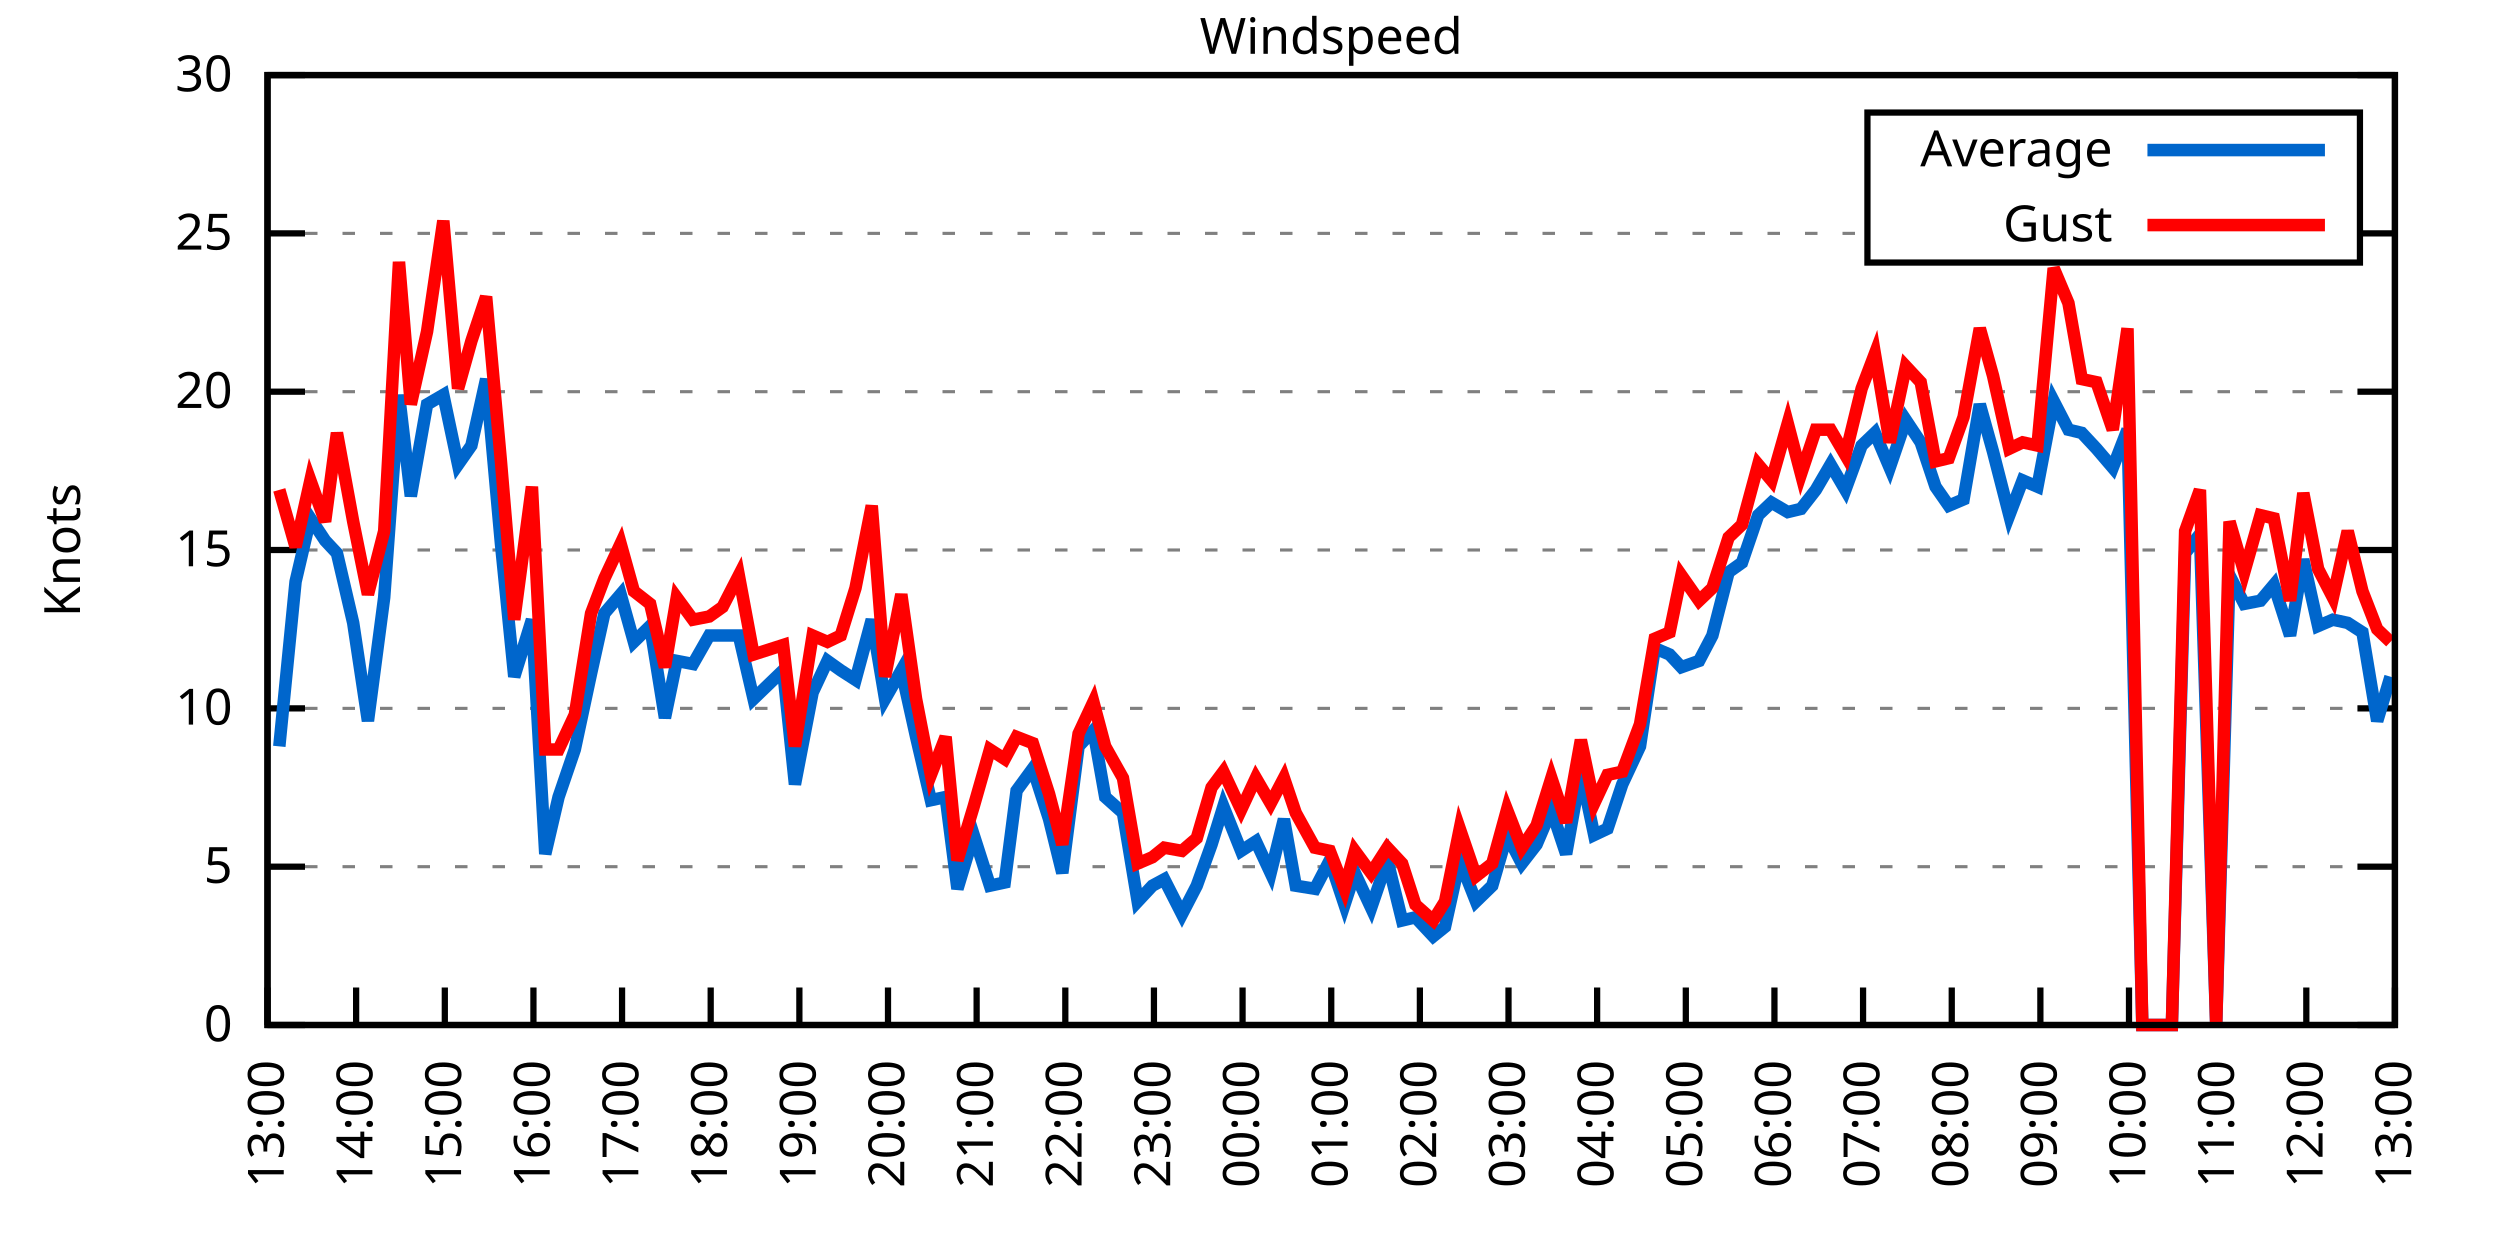
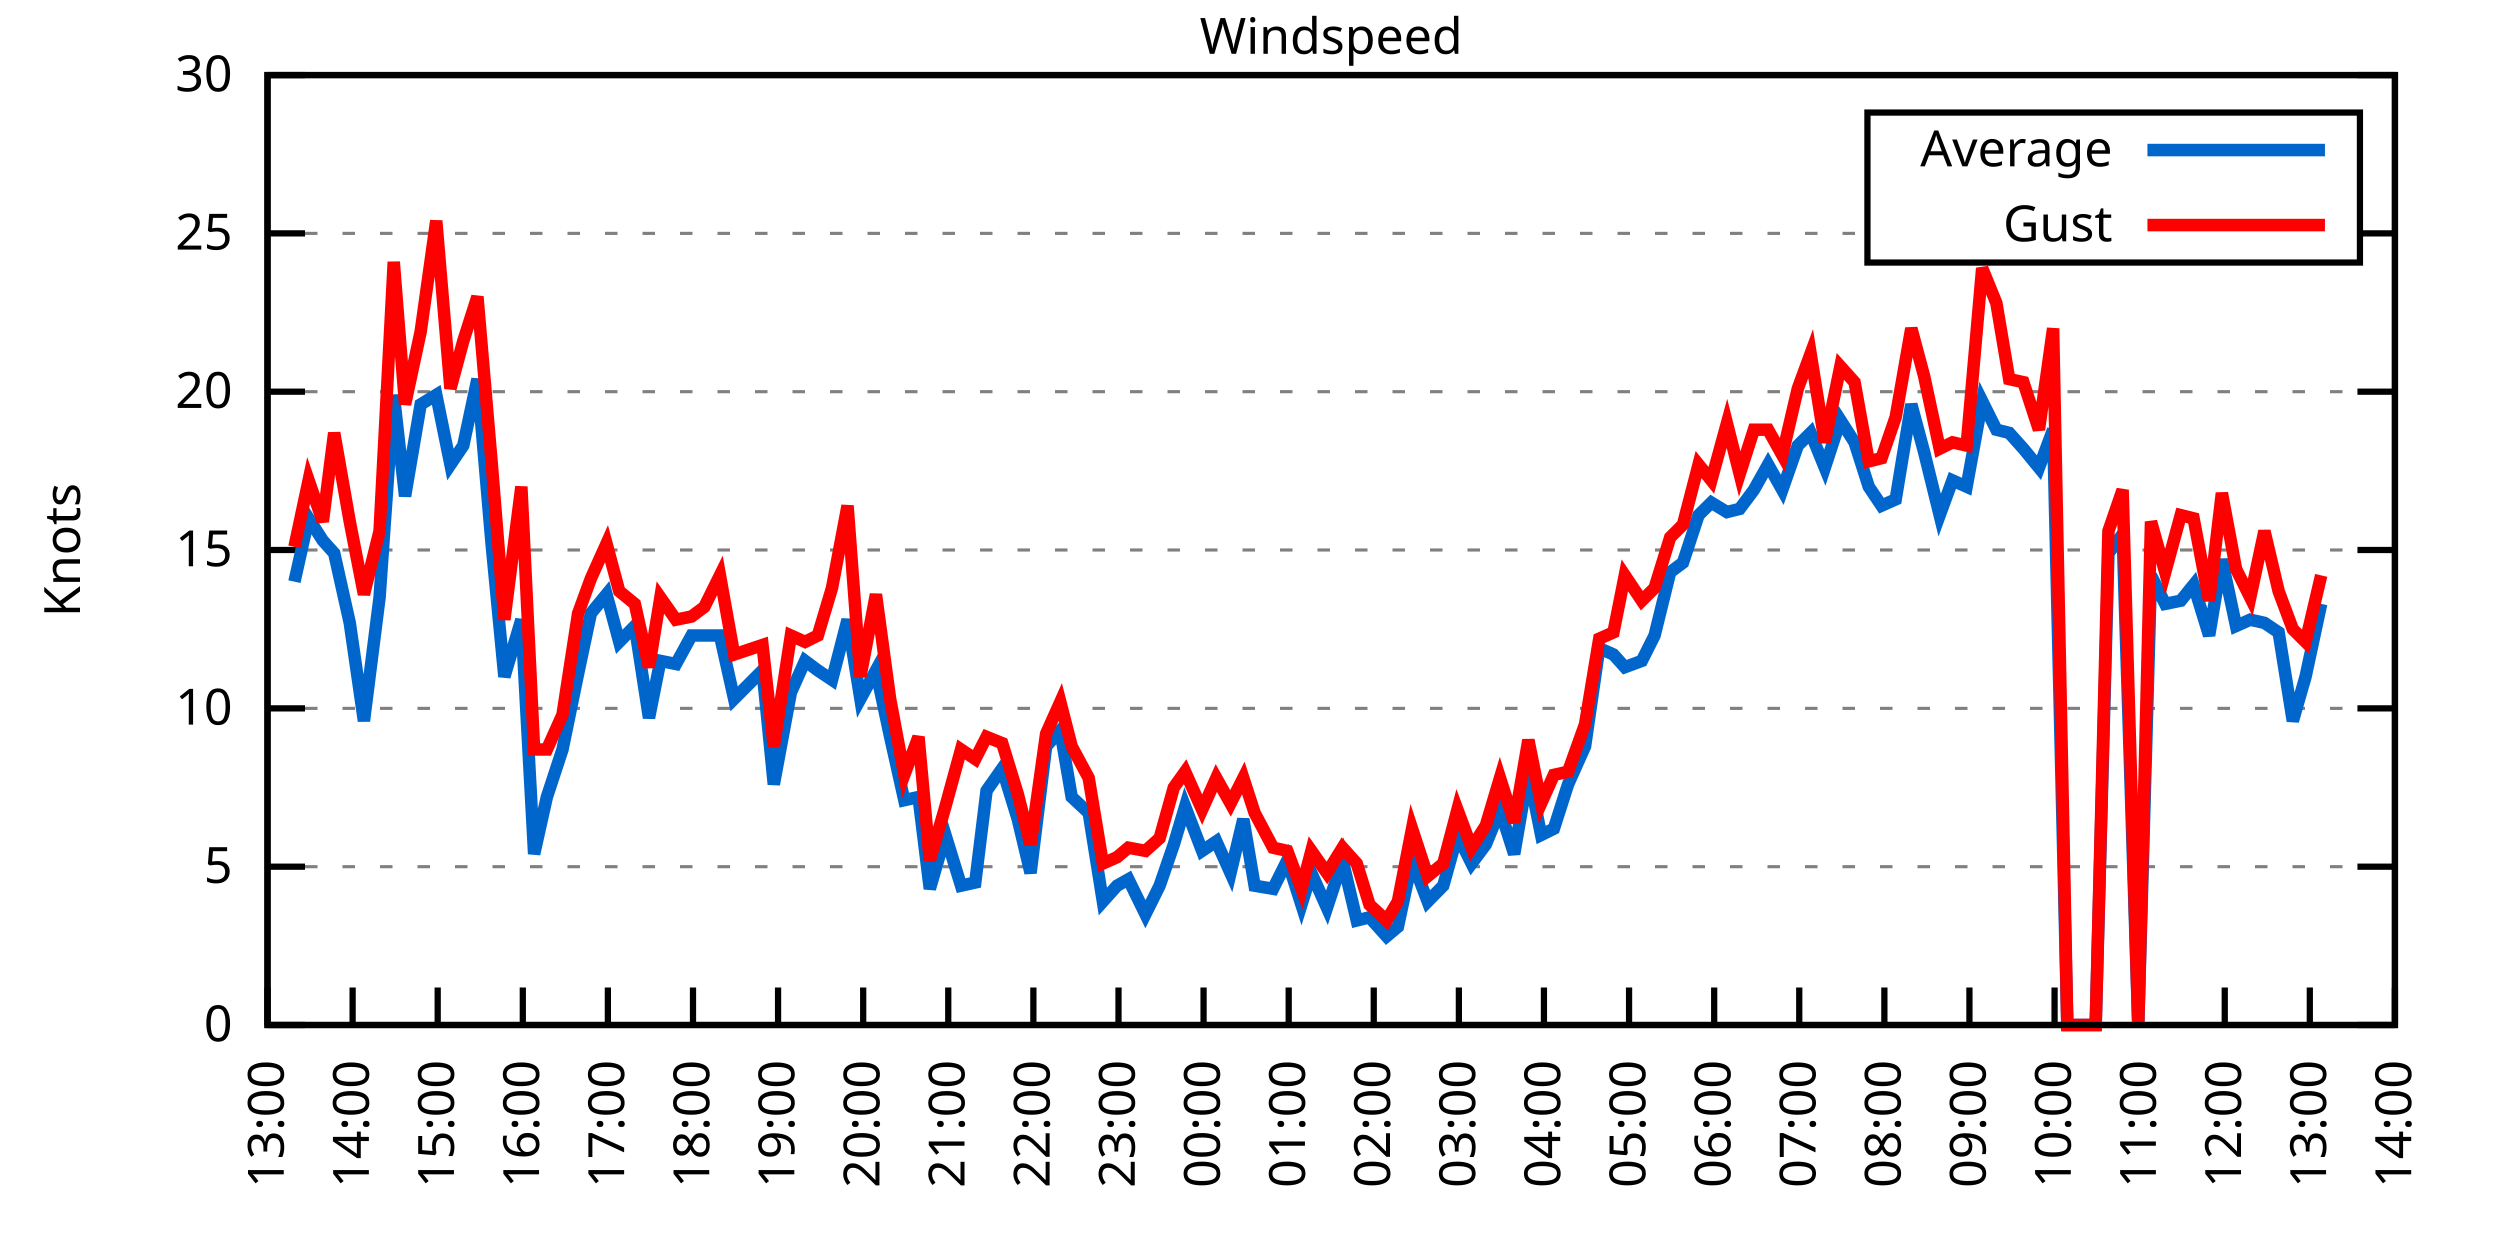
<svg xmlns="http://www.w3.org/2000/svg" xmlns:xlink="http://www.w3.org/1999/xlink" width="400" height="200" viewBox="0 0 400 200">
  <g id="gnuplot_canvas">
    <rect x="0" y="0" width="400" height="200" fill="none" />
    <defs>
      <circle id="gpDot" r="0.5" stroke-width="0.5" stroke="currentColor" />
      <path id="gpPt0" stroke-width="0.333" stroke="currentColor" d="M-1,0 h2 M0,-1 v2" />
      <path id="gpPt1" stroke-width="0.333" stroke="currentColor" d="M-1,-1 L1,1 M1,-1 L-1,1" />
      <path id="gpPt2" stroke-width="0.333" stroke="currentColor" d="M-1,0 L1,0 M0,-1 L0,1 M-1,-1 L1,1 M-1,1 L1,-1" />
      <rect id="gpPt3" stroke-width="0.333" stroke="currentColor" x="-1" y="-1" width="2" height="2" />
      <rect id="gpPt4" stroke-width="0.333" stroke="currentColor" fill="currentColor" x="-1" y="-1" width="2" height="2" />
      <circle id="gpPt5" stroke-width="0.333" stroke="currentColor" cx="0" cy="0" r="1" />
      <use xlink:href="#gpPt5" id="gpPt6" fill="currentColor" stroke="none" />
      <path id="gpPt7" stroke-width="0.333" stroke="currentColor" d="M0,-1.33 L-1.33,0.67 L1.33,0.67 z" />
      <use xlink:href="#gpPt7" id="gpPt8" fill="currentColor" stroke="none" />
      <use xlink:href="#gpPt7" id="gpPt9" stroke="currentColor" transform="rotate(180)" />
      <use xlink:href="#gpPt9" id="gpPt10" fill="currentColor" stroke="none" />
      <use xlink:href="#gpPt3" id="gpPt11" stroke="currentColor" transform="rotate(45)" />
      <use xlink:href="#gpPt11" id="gpPt12" fill="currentColor" stroke="none" />
      <path id="gpPt13" stroke-width="0.333" stroke="currentColor" d="M0,1.330 L1.265,0.411 L0.782,-1.067 L-0.782,-1.076 L-1.265,0.411 z" />
      <use xlink:href="#gpPt13" id="gpPt14" fill="currentColor" stroke="none" />
      <filter id="textbox" filterUnits="objectBoundingBox" x="0" y="0" height="1" width="1">
        <feFlood flood-color="white" flood-opacity="1" result="bgnd" />
        <feComposite in="SourceGraphic" in2="bgnd" operator="atop" />
      </filter>
      <filter id="greybox" filterUnits="objectBoundingBox" x="0" y="0" height="1" width="1">
        <feFlood flood-color="lightgrey" flood-opacity="1" result="grey" />
        <feComposite in="SourceGraphic" in2="grey" operator="atop" />
      </filter>
    </defs>
    <g fill="none" color="white" stroke="currentColor" stroke-width="1.00" stroke-linecap="butt" stroke-linejoin="miter">
</g>
    <g fill="none" color="black" stroke="currentColor" stroke-width="1.00" stroke-linecap="butt" stroke-linejoin="miter">
      <g stroke="none" shape-rendering="crispEdges">
        <polygon fill="rgb(255, 255, 255)" points="42.80,164.00 383.18,164.00 383.18,12.02 42.80,12.02 " />
      </g>
    </g>
    <g fill="none" color="black" stroke="currentColor" stroke-width="1.00" stroke-linecap="butt" stroke-linejoin="miter">
</g>
    <g fill="none" color="black" stroke="black" stroke-width="0.50" stroke-linecap="butt" stroke-linejoin="miter">
</g>
    <g fill="none" color="gray" stroke="currentColor" stroke-width="0.50" stroke-linecap="butt" stroke-linejoin="miter">
      <path stroke="gray" stroke-dasharray="2,4" class="gridline" d="M42.80,164.00 L383.19,164.00  " />
    </g>
    <g fill="none" color="gray" stroke="gray" stroke-width="1.00" stroke-linecap="butt" stroke-linejoin="miter">
</g>
    <g fill="none" color="black" stroke="currentColor" stroke-width="1.00" stroke-linecap="butt" stroke-linejoin="miter">
      <path stroke="black" d="M42.80,164.00 L48.80,164.00 M383.19,164.00 L377.19,164.00  " />
      <g transform="translate(37.20,166.60)" stroke="none" fill="black" font-family="Sans" font-size="8.00" text-anchor="end">
        <text>
          <tspan font-family="Sans"> 0</tspan>
        </text>
      </g>
    </g>
    <g fill="none" color="black" stroke="currentColor" stroke-width="1.00" stroke-linecap="butt" stroke-linejoin="miter">
</g>
    <g fill="none" color="black" stroke="black" stroke-width="0.50" stroke-linecap="butt" stroke-linejoin="miter">
</g>
    <g fill="none" color="gray" stroke="currentColor" stroke-width="0.50" stroke-linecap="butt" stroke-linejoin="miter">
      <path stroke="gray" stroke-dasharray="2,4" class="gridline" d="M42.80,138.67 L383.19,138.67  " />
    </g>
    <g fill="none" color="gray" stroke="gray" stroke-width="1.00" stroke-linecap="butt" stroke-linejoin="miter">
</g>
    <g fill="none" color="black" stroke="currentColor" stroke-width="1.00" stroke-linecap="butt" stroke-linejoin="miter">
      <path stroke="black" d="M42.80,138.67 L48.80,138.67 M383.19,138.67 L377.19,138.67  " />
      <g transform="translate(37.20,141.27)" stroke="none" fill="black" font-family="Sans" font-size="8.00" text-anchor="end">
        <text>
          <tspan font-family="Sans"> 5</tspan>
        </text>
      </g>
    </g>
    <g fill="none" color="black" stroke="currentColor" stroke-width="1.00" stroke-linecap="butt" stroke-linejoin="miter">
</g>
    <g fill="none" color="black" stroke="black" stroke-width="0.50" stroke-linecap="butt" stroke-linejoin="miter">
</g>
    <g fill="none" color="gray" stroke="currentColor" stroke-width="0.50" stroke-linecap="butt" stroke-linejoin="miter">
      <path stroke="gray" stroke-dasharray="2,4" class="gridline" d="M42.80,113.34 L383.19,113.34  " />
    </g>
    <g fill="none" color="gray" stroke="gray" stroke-width="1.00" stroke-linecap="butt" stroke-linejoin="miter">
</g>
    <g fill="none" color="black" stroke="currentColor" stroke-width="1.00" stroke-linecap="butt" stroke-linejoin="miter">
      <path stroke="black" d="M42.80,113.34 L48.80,113.34 M383.19,113.34 L377.19,113.34  " />
      <g transform="translate(37.20,115.94)" stroke="none" fill="black" font-family="Sans" font-size="8.00" text-anchor="end">
        <text>
          <tspan font-family="Sans"> 10</tspan>
        </text>
      </g>
    </g>
    <g fill="none" color="black" stroke="currentColor" stroke-width="1.00" stroke-linecap="butt" stroke-linejoin="miter">
</g>
    <g fill="none" color="black" stroke="black" stroke-width="0.50" stroke-linecap="butt" stroke-linejoin="miter">
</g>
    <g fill="none" color="gray" stroke="currentColor" stroke-width="0.50" stroke-linecap="butt" stroke-linejoin="miter">
      <path stroke="gray" stroke-dasharray="2,4" class="gridline" d="M42.80,88.00 L383.19,88.00  " />
    </g>
    <g fill="none" color="gray" stroke="gray" stroke-width="1.00" stroke-linecap="butt" stroke-linejoin="miter">
</g>
    <g fill="none" color="black" stroke="currentColor" stroke-width="1.00" stroke-linecap="butt" stroke-linejoin="miter">
      <path stroke="black" d="M42.80,88.00 L48.80,88.00 M383.19,88.00 L377.19,88.00  " />
      <g transform="translate(37.20,90.60)" stroke="none" fill="black" font-family="Sans" font-size="8.00" text-anchor="end">
        <text>
          <tspan font-family="Sans"> 15</tspan>
        </text>
      </g>
    </g>
    <g fill="none" color="black" stroke="currentColor" stroke-width="1.00" stroke-linecap="butt" stroke-linejoin="miter">
</g>
    <g fill="none" color="black" stroke="black" stroke-width="0.50" stroke-linecap="butt" stroke-linejoin="miter">
</g>
    <g fill="none" color="gray" stroke="currentColor" stroke-width="0.50" stroke-linecap="butt" stroke-linejoin="miter">
      <path stroke="gray" stroke-dasharray="2,4" class="gridline" d="M42.80,62.67 L383.19,62.67  " />
    </g>
    <g fill="none" color="gray" stroke="gray" stroke-width="1.00" stroke-linecap="butt" stroke-linejoin="miter">
</g>
    <g fill="none" color="black" stroke="currentColor" stroke-width="1.00" stroke-linecap="butt" stroke-linejoin="miter">
      <path stroke="black" d="M42.80,62.67 L48.80,62.67 M383.19,62.67 L377.19,62.67  " />
      <g transform="translate(37.20,65.27)" stroke="none" fill="black" font-family="Sans" font-size="8.00" text-anchor="end">
        <text>
          <tspan font-family="Sans"> 20</tspan>
        </text>
      </g>
    </g>
    <g fill="none" color="black" stroke="currentColor" stroke-width="1.00" stroke-linecap="butt" stroke-linejoin="miter">
</g>
    <g fill="none" color="black" stroke="black" stroke-width="0.50" stroke-linecap="butt" stroke-linejoin="miter">
</g>
    <g fill="none" color="gray" stroke="currentColor" stroke-width="0.50" stroke-linecap="butt" stroke-linejoin="miter">
      <path stroke="gray" stroke-dasharray="2,4" class="gridline" d="M42.80,37.34 L298.79,37.34 M377.59,37.34 L383.19,37.34  " />
    </g>
    <g fill="none" color="gray" stroke="gray" stroke-width="1.00" stroke-linecap="butt" stroke-linejoin="miter">
</g>
    <g fill="none" color="black" stroke="currentColor" stroke-width="1.00" stroke-linecap="butt" stroke-linejoin="miter">
      <path stroke="black" d="M42.80,37.34 L48.80,37.34 M383.19,37.34 L377.19,37.34  " />
      <g transform="translate(37.20,39.94)" stroke="none" fill="black" font-family="Sans" font-size="8.00" text-anchor="end">
        <text>
          <tspan font-family="Sans"> 25</tspan>
        </text>
      </g>
    </g>
    <g fill="none" color="black" stroke="currentColor" stroke-width="1.00" stroke-linecap="butt" stroke-linejoin="miter">
</g>
    <g fill="none" color="black" stroke="black" stroke-width="0.50" stroke-linecap="butt" stroke-linejoin="miter">
</g>
    <g fill="none" color="gray" stroke="currentColor" stroke-width="0.50" stroke-linecap="butt" stroke-linejoin="miter">
      <path stroke="gray" stroke-dasharray="2,4" class="gridline" d="M42.80,12.01 L383.19,12.01  " />
    </g>
    <g fill="none" color="gray" stroke="gray" stroke-width="1.00" stroke-linecap="butt" stroke-linejoin="miter">
</g>
    <g fill="none" color="black" stroke="currentColor" stroke-width="1.00" stroke-linecap="butt" stroke-linejoin="miter">
      <path stroke="black" d="M42.80,12.01 L48.80,12.01 M383.19,12.01 L377.19,12.01  " />
      <g transform="translate(37.20,14.61)" stroke="none" fill="black" font-family="Sans" font-size="8.00" text-anchor="end">
        <text>
          <tspan font-family="Sans"> 30</tspan>
        </text>
      </g>
    </g>
    <g fill="none" color="black" stroke="currentColor" stroke-width="1.00" stroke-linecap="butt" stroke-linejoin="miter">
      <path stroke="black" d="M42.80,164.00 L42.80,158.00  " />
      <g transform="translate(45.40,169.60) rotate(270.00)" stroke="none" fill="black" font-family="Sans" font-size="8.00" text-anchor="end">
        <text>
          <tspan font-family="Sans">13:00</tspan>
        </text>
      </g>
    </g>
    <g fill="none" color="black" stroke="currentColor" stroke-width="1.00" stroke-linecap="butt" stroke-linejoin="miter">
-       <path stroke="black" d="M56.98,164.00 L56.98,158.00  " />
-       <g transform="translate(59.58,169.60) rotate(270.00)" stroke="none" fill="black" font-family="Sans" font-size="8.00" text-anchor="end">
+       <path stroke="black" d="M56.42,164.00 L56.42,158.00  " />
+       <g transform="translate(59.02,169.60) rotate(270.00)" stroke="none" fill="black" font-family="Sans" font-size="8.00" text-anchor="end">
        <text>
          <tspan font-family="Sans">14:00</tspan>
        </text>
      </g>
    </g>
    <g fill="none" color="black" stroke="currentColor" stroke-width="1.00" stroke-linecap="butt" stroke-linejoin="miter">
-       <path stroke="black" d="M71.17,164.00 L71.17,158.00  " />
-       <g transform="translate(73.77,169.60) rotate(270.00)" stroke="none" fill="black" font-family="Sans" font-size="8.00" text-anchor="end">
+       <path stroke="black" d="M70.03,164.00 L70.03,158.00  " />
+       <g transform="translate(72.63,169.60) rotate(270.00)" stroke="none" fill="black" font-family="Sans" font-size="8.00" text-anchor="end">
        <text>
          <tspan font-family="Sans">15:00</tspan>
        </text>
      </g>
    </g>
    <g fill="none" color="black" stroke="currentColor" stroke-width="1.00" stroke-linecap="butt" stroke-linejoin="miter">
-       <path stroke="black" d="M85.35,164.00 L85.35,158.00  " />
-       <g transform="translate(87.95,169.60) rotate(270.00)" stroke="none" fill="black" font-family="Sans" font-size="8.00" text-anchor="end">
+       <path stroke="black" d="M83.65,164.00 L83.65,158.00  " />
+       <g transform="translate(86.25,169.60) rotate(270.00)" stroke="none" fill="black" font-family="Sans" font-size="8.00" text-anchor="end">
        <text>
          <tspan font-family="Sans">16:00</tspan>
        </text>
      </g>
    </g>
    <g fill="none" color="black" stroke="currentColor" stroke-width="1.00" stroke-linecap="butt" stroke-linejoin="miter">
-       <path stroke="black" d="M99.53,164.00 L99.53,158.00  " />
-       <g transform="translate(102.13,169.60) rotate(270.00)" stroke="none" fill="black" font-family="Sans" font-size="8.00" text-anchor="end">
+       <path stroke="black" d="M97.26,164.00 L97.26,158.00  " />
+       <g transform="translate(99.86,169.60) rotate(270.00)" stroke="none" fill="black" font-family="Sans" font-size="8.00" text-anchor="end">
        <text>
          <tspan font-family="Sans">17:00</tspan>
        </text>
      </g>
    </g>
    <g fill="none" color="black" stroke="currentColor" stroke-width="1.00" stroke-linecap="butt" stroke-linejoin="miter">
-       <path stroke="black" d="M113.71,164.00 L113.71,158.00  " />
-       <g transform="translate(116.31,169.60) rotate(270.00)" stroke="none" fill="black" font-family="Sans" font-size="8.00" text-anchor="end">
+       <path stroke="black" d="M110.88,164.00 L110.88,158.00  " />
+       <g transform="translate(113.48,169.60) rotate(270.00)" stroke="none" fill="black" font-family="Sans" font-size="8.00" text-anchor="end">
        <text>
          <tspan font-family="Sans">18:00</tspan>
        </text>
      </g>
    </g>
    <g fill="none" color="black" stroke="currentColor" stroke-width="1.00" stroke-linecap="butt" stroke-linejoin="miter">
-       <path stroke="black" d="M127.90,164.00 L127.90,158.00  " />
-       <g transform="translate(130.50,169.60) rotate(270.00)" stroke="none" fill="black" font-family="Sans" font-size="8.00" text-anchor="end">
+       <path stroke="black" d="M124.49,164.00 L124.49,158.00  " />
+       <g transform="translate(127.09,169.60) rotate(270.00)" stroke="none" fill="black" font-family="Sans" font-size="8.00" text-anchor="end">
        <text>
          <tspan font-family="Sans">19:00</tspan>
        </text>
      </g>
    </g>
    <g fill="none" color="black" stroke="currentColor" stroke-width="1.00" stroke-linecap="butt" stroke-linejoin="miter">
-       <path stroke="black" d="M142.08,164.00 L142.08,158.00  " />
-       <g transform="translate(144.68,169.60) rotate(270.00)" stroke="none" fill="black" font-family="Sans" font-size="8.00" text-anchor="end">
+       <path stroke="black" d="M138.11,164.00 L138.11,158.00  " />
+       <g transform="translate(140.71,169.60) rotate(270.00)" stroke="none" fill="black" font-family="Sans" font-size="8.00" text-anchor="end">
        <text>
          <tspan font-family="Sans">20:00</tspan>
        </text>
      </g>
    </g>
    <g fill="none" color="black" stroke="currentColor" stroke-width="1.00" stroke-linecap="butt" stroke-linejoin="miter">
-       <path stroke="black" d="M156.26,164.00 L156.26,158.00  " />
-       <g transform="translate(158.86,169.60) rotate(270.00)" stroke="none" fill="black" font-family="Sans" font-size="8.00" text-anchor="end">
+       <path stroke="black" d="M151.72,164.00 L151.72,158.00  " />
+       <g transform="translate(154.32,169.60) rotate(270.00)" stroke="none" fill="black" font-family="Sans" font-size="8.00" text-anchor="end">
        <text>
          <tspan font-family="Sans">21:00</tspan>
        </text>
      </g>
    </g>
    <g fill="none" color="black" stroke="currentColor" stroke-width="1.00" stroke-linecap="butt" stroke-linejoin="miter">
-       <path stroke="black" d="M170.45,164.00 L170.45,158.00  " />
-       <g transform="translate(173.05,169.60) rotate(270.00)" stroke="none" fill="black" font-family="Sans" font-size="8.00" text-anchor="end">
+       <path stroke="black" d="M165.34,164.00 L165.34,158.00  " />
+       <g transform="translate(167.94,169.60) rotate(270.00)" stroke="none" fill="black" font-family="Sans" font-size="8.00" text-anchor="end">
        <text>
          <tspan font-family="Sans">22:00</tspan>
        </text>
      </g>
    </g>
    <g fill="none" color="black" stroke="currentColor" stroke-width="1.00" stroke-linecap="butt" stroke-linejoin="miter">
-       <path stroke="black" d="M184.63,164.00 L184.63,158.00  " />
-       <g transform="translate(187.23,169.60) rotate(270.00)" stroke="none" fill="black" font-family="Sans" font-size="8.00" text-anchor="end">
+       <path stroke="black" d="M178.96,164.00 L178.96,158.00  " />
+       <g transform="translate(181.56,169.60) rotate(270.00)" stroke="none" fill="black" font-family="Sans" font-size="8.00" text-anchor="end">
        <text>
          <tspan font-family="Sans">23:00</tspan>
        </text>
      </g>
    </g>
    <g fill="none" color="black" stroke="currentColor" stroke-width="1.00" stroke-linecap="butt" stroke-linejoin="miter">
-       <path stroke="black" d="M198.81,164.00 L198.81,158.00  " />
-       <g transform="translate(201.41,169.60) rotate(270.00)" stroke="none" fill="black" font-family="Sans" font-size="8.00" text-anchor="end">
+       <path stroke="black" d="M192.57,164.00 L192.57,158.00  " />
+       <g transform="translate(195.17,169.60) rotate(270.00)" stroke="none" fill="black" font-family="Sans" font-size="8.00" text-anchor="end">
        <text>
          <tspan font-family="Sans">00:00</tspan>
        </text>
      </g>
    </g>
    <g fill="none" color="black" stroke="currentColor" stroke-width="1.00" stroke-linecap="butt" stroke-linejoin="miter">
-       <path stroke="black" d="M213.00,164.00 L213.00,158.00  " />
-       <g transform="translate(215.60,169.60) rotate(270.00)" stroke="none" fill="black" font-family="Sans" font-size="8.00" text-anchor="end">
+       <path stroke="black" d="M206.19,164.00 L206.19,158.00  " />
+       <g transform="translate(208.79,169.60) rotate(270.00)" stroke="none" fill="black" font-family="Sans" font-size="8.00" text-anchor="end">
        <text>
          <tspan font-family="Sans">01:00</tspan>
        </text>
      </g>
    </g>
    <g fill="none" color="black" stroke="currentColor" stroke-width="1.00" stroke-linecap="butt" stroke-linejoin="miter">
-       <path stroke="black" d="M227.18,164.00 L227.18,158.00  " />
-       <g transform="translate(229.78,169.60) rotate(270.00)" stroke="none" fill="black" font-family="Sans" font-size="8.00" text-anchor="end">
+       <path stroke="black" d="M219.80,164.00 L219.80,158.00  " />
+       <g transform="translate(222.40,169.60) rotate(270.00)" stroke="none" fill="black" font-family="Sans" font-size="8.00" text-anchor="end">
        <text>
          <tspan font-family="Sans">02:00</tspan>
        </text>
      </g>
    </g>
    <g fill="none" color="black" stroke="currentColor" stroke-width="1.00" stroke-linecap="butt" stroke-linejoin="miter">
-       <path stroke="black" d="M241.36,164.00 L241.36,158.00  " />
-       <g transform="translate(243.96,169.60) rotate(270.00)" stroke="none" fill="black" font-family="Sans" font-size="8.00" text-anchor="end">
+       <path stroke="black" d="M233.42,164.00 L233.42,158.00  " />
+       <g transform="translate(236.02,169.60) rotate(270.00)" stroke="none" fill="black" font-family="Sans" font-size="8.00" text-anchor="end">
        <text>
          <tspan font-family="Sans">03:00</tspan>
        </text>
      </g>
    </g>
    <g fill="none" color="black" stroke="currentColor" stroke-width="1.00" stroke-linecap="butt" stroke-linejoin="miter">
-       <path stroke="black" d="M255.54,164.00 L255.54,158.00  " />
-       <g transform="translate(258.14,169.60) rotate(270.00)" stroke="none" fill="black" font-family="Sans" font-size="8.00" text-anchor="end">
+       <path stroke="black" d="M247.03,164.00 L247.03,158.00  " />
+       <g transform="translate(249.63,169.60) rotate(270.00)" stroke="none" fill="black" font-family="Sans" font-size="8.00" text-anchor="end">
        <text>
          <tspan font-family="Sans">04:00</tspan>
        </text>
      </g>
    </g>
    <g fill="none" color="black" stroke="currentColor" stroke-width="1.00" stroke-linecap="butt" stroke-linejoin="miter">
-       <path stroke="black" d="M269.73,164.00 L269.73,158.00  " />
-       <g transform="translate(272.33,169.60) rotate(270.00)" stroke="none" fill="black" font-family="Sans" font-size="8.00" text-anchor="end">
+       <path stroke="black" d="M260.65,164.00 L260.65,158.00  " />
+       <g transform="translate(263.25,169.60) rotate(270.00)" stroke="none" fill="black" font-family="Sans" font-size="8.00" text-anchor="end">
        <text>
          <tspan font-family="Sans">05:00</tspan>
        </text>
      </g>
    </g>
    <g fill="none" color="black" stroke="currentColor" stroke-width="1.00" stroke-linecap="butt" stroke-linejoin="miter">
-       <path stroke="black" d="M283.91,164.00 L283.91,158.00  " />
-       <g transform="translate(286.51,169.60) rotate(270.00)" stroke="none" fill="black" font-family="Sans" font-size="8.00" text-anchor="end">
+       <path stroke="black" d="M274.27,164.00 L274.27,158.00  " />
+       <g transform="translate(276.87,169.60) rotate(270.00)" stroke="none" fill="black" font-family="Sans" font-size="8.00" text-anchor="end">
        <text>
          <tspan font-family="Sans">06:00</tspan>
        </text>
      </g>
    </g>
    <g fill="none" color="black" stroke="currentColor" stroke-width="1.00" stroke-linecap="butt" stroke-linejoin="miter">
-       <path stroke="black" d="M298.09,164.00 L298.09,158.00  " />
-       <g transform="translate(300.69,169.60) rotate(270.00)" stroke="none" fill="black" font-family="Sans" font-size="8.00" text-anchor="end">
+       <path stroke="black" d="M287.88,164.00 L287.88,158.00  " />
+       <g transform="translate(290.48,169.60) rotate(270.00)" stroke="none" fill="black" font-family="Sans" font-size="8.00" text-anchor="end">
        <text>
          <tspan font-family="Sans">07:00</tspan>
        </text>
      </g>
    </g>
    <g fill="none" color="black" stroke="currentColor" stroke-width="1.00" stroke-linecap="butt" stroke-linejoin="miter">
-       <path stroke="black" d="M312.28,164.00 L312.28,158.00  " />
-       <g transform="translate(314.88,169.60) rotate(270.00)" stroke="none" fill="black" font-family="Sans" font-size="8.00" text-anchor="end">
+       <path stroke="black" d="M301.50,164.00 L301.50,158.00  " />
+       <g transform="translate(304.10,169.60) rotate(270.00)" stroke="none" fill="black" font-family="Sans" font-size="8.00" text-anchor="end">
        <text>
          <tspan font-family="Sans">08:00</tspan>
        </text>
      </g>
    </g>
    <g fill="none" color="black" stroke="currentColor" stroke-width="1.00" stroke-linecap="butt" stroke-linejoin="miter">
-       <path stroke="black" d="M326.46,164.00 L326.46,158.00  " />
-       <g transform="translate(329.06,169.60) rotate(270.00)" stroke="none" fill="black" font-family="Sans" font-size="8.00" text-anchor="end">
+       <path stroke="black" d="M315.11,164.00 L315.11,158.00  " />
+       <g transform="translate(317.71,169.60) rotate(270.00)" stroke="none" fill="black" font-family="Sans" font-size="8.00" text-anchor="end">
        <text>
          <tspan font-family="Sans">09:00</tspan>
        </text>
      </g>
    </g>
    <g fill="none" color="black" stroke="currentColor" stroke-width="1.00" stroke-linecap="butt" stroke-linejoin="miter">
-       <path stroke="black" d="M340.64,164.00 L340.64,158.00  " />
-       <g transform="translate(343.24,169.60) rotate(270.00)" stroke="none" fill="black" font-family="Sans" font-size="8.00" text-anchor="end">
+       <path stroke="black" d="M328.73,164.00 L328.73,158.00  " />
+       <g transform="translate(331.33,169.60) rotate(270.00)" stroke="none" fill="black" font-family="Sans" font-size="8.00" text-anchor="end">
        <text>
          <tspan font-family="Sans">10:00</tspan>
        </text>
      </g>
    </g>
    <g fill="none" color="black" stroke="currentColor" stroke-width="1.00" stroke-linecap="butt" stroke-linejoin="miter">
-       <path stroke="black" d="M354.82,164.00 L354.82,158.00  " />
-       <g transform="translate(357.42,169.60) rotate(270.00)" stroke="none" fill="black" font-family="Sans" font-size="8.00" text-anchor="end">
+       <path stroke="black" d="M342.34,164.00 L342.34,158.00  " />
+       <g transform="translate(344.94,169.60) rotate(270.00)" stroke="none" fill="black" font-family="Sans" font-size="8.00" text-anchor="end">
        <text>
          <tspan font-family="Sans">11:00</tspan>
        </text>
      </g>
    </g>
    <g fill="none" color="black" stroke="currentColor" stroke-width="1.00" stroke-linecap="butt" stroke-linejoin="miter">
-       <path stroke="black" d="M369.01,164.00 L369.01,158.00  " />
-       <g transform="translate(371.61,169.60) rotate(270.00)" stroke="none" fill="black" font-family="Sans" font-size="8.00" text-anchor="end">
+       <path stroke="black" d="M355.96,164.00 L355.96,158.00  " />
+       <g transform="translate(358.56,169.60) rotate(270.00)" stroke="none" fill="black" font-family="Sans" font-size="8.00" text-anchor="end">
        <text>
          <tspan font-family="Sans">12:00</tspan>
+         </text>
+       </g>
+     </g>
+     <g fill="none" color="black" stroke="currentColor" stroke-width="1.00" stroke-linecap="butt" stroke-linejoin="miter">
+       <path stroke="black" d="M369.57,164.00 L369.57,158.00  " />
+       <g transform="translate(372.17,169.60) rotate(270.00)" stroke="none" fill="black" font-family="Sans" font-size="8.00" text-anchor="end">
+         <text>
+           <tspan font-family="Sans">13:00</tspan>
        </text>
      </g>
    </g>
    <g fill="none" color="black" stroke="currentColor" stroke-width="1.00" stroke-linecap="butt" stroke-linejoin="miter">
      <path stroke="black" d="M383.19,164.00 L383.19,158.00  " />
      <g transform="translate(385.79,169.60) rotate(270.00)" stroke="none" fill="black" font-family="Sans" font-size="8.00" text-anchor="end">
        <text>
-           <tspan font-family="Sans">13:00</tspan>
+           <tspan font-family="Sans">14:00</tspan>
        </text>
      </g>
    </g>
    <g fill="none" color="black" stroke="currentColor" stroke-width="1.00" stroke-linecap="butt" stroke-linejoin="miter">
</g>
    <g fill="none" color="black" stroke="currentColor" stroke-width="1.00" stroke-linecap="butt" stroke-linejoin="miter">
      <path stroke="black" d="M42.80,12.01 L42.80,164.00 L383.19,164.00 L383.19,12.01 L42.80,12.01 Z  " />
    </g>
    <g fill="none" color="black" stroke="currentColor" stroke-width="1.00" stroke-linecap="butt" stroke-linejoin="miter">
</g>
    <g fill="none" color="black" stroke="currentColor" stroke-width="1.00" stroke-linecap="butt" stroke-linejoin="miter">
      <path stroke="black" d="M298.79,42.01 L298.79,18.01 L377.59,18.01 L377.59,42.01 L298.79,42.01 Z  " />
    </g>
    <g id="Windspeed_plot_1">
      <g fill="none" color="white" stroke="black" stroke-width="2.00" stroke-linecap="butt" stroke-linejoin="miter">
</g>
      <g fill="none" color="black" stroke="currentColor" stroke-width="2.00" stroke-linecap="butt" stroke-linejoin="miter">
        <g transform="translate(337.99,26.61)" stroke="none" fill="black" font-family="Sans" font-size="8.00" text-anchor="end">
          <text>
            <tspan font-family="Sans">Average</tspan>
          </text>
        </g>
      </g>
      <g fill="none" color="black" stroke="currentColor" stroke-width="2.00" stroke-linecap="butt" stroke-linejoin="miter">
-         <path stroke="rgb(  0, 102, 204)" d="M343.59,24.01 L371.99,24.01 M44.69,119.42 L47.29,93.07 L49.66,82.94 L52.02,86.49 L53.91,88.51 L56.51,99.66   L58.87,115.36 L61.47,95.60 L63.84,63.18 L65.73,79.39 L68.33,64.70 L70.93,63.18 L73.29,74.33 L75.42,71.29   L77.78,60.65 L80.15,86.99 L82.28,108.27 L85.11,99.15 L87.24,136.64 L89.37,127.52 L91.97,119.92 L94.57,107.76   L96.70,98.14 L99.30,95.10 L101.42,102.70 L104.02,100.16 L106.39,114.86 L108.28,105.74 L110.88,106.24 L113.48,101.68   L115.61,101.68 L118.21,101.68 L120.57,111.82 L125.30,107.26 L127.19,125.50 L130.02,110.80 L132.39,105.74 L134.52,107.26   L136.88,108.78 L139.48,99.15 L141.61,111.82 L144.21,107.26 L146.57,117.90 L148.94,128.03 L151.30,127.52 L153.19,142.21   L155.79,133.60 L158.39,141.71 L160.75,141.20 L162.65,126.51 L165.25,122.96 L167.85,131.07 L169.97,139.68 L172.57,119.42   L174.94,116.88 L176.83,127.52 L179.67,130.06 L182.03,144.24 L184.39,141.71 L186.28,140.69 L189.12,146.27 L191.48,141.71   L193.85,135.12 L195.74,129.04 L198.58,136.14 L200.94,134.62 L203.30,139.68 L205.43,131.07 L207.32,141.71 L210.39,142.21   L212.76,137.66 L215.12,144.75 L216.78,139.68 L219.38,145.25 L221.98,137.66 L224.34,147.28 L226.47,146.77 L229.31,149.81   L231.20,148.29 L233.56,137.66 L236.16,144.24 L238.76,141.71 L241.12,133.60 L243.49,138.16 L245.85,135.12 L248.22,129.55   L250.58,136.64 L252.94,123.47 L255.07,133.60 L257.20,132.59 L259.56,125.50 L262.40,119.42 L264.76,103.71 L267.13,104.72   L269.02,106.75 L271.85,105.74 L273.98,101.68 L276.58,91.55 L278.71,90.03 L281.31,82.43 L283.44,80.41 L286.04,81.93   L288.16,81.42 L290.53,78.38 L292.89,74.33 L295.26,78.38 L297.86,71.29 L299.98,69.26 L302.35,74.83 L304.95,67.23   L307.31,70.78 L309.68,77.87 L311.80,80.91 L314.17,79.90 L316.77,64.70 L318.89,72.30 L321.49,82.43 L323.62,76.86   L325.99,77.87 L328.59,64.19 L330.95,68.75 L333.08,69.26 L335.44,71.79 L338.04,74.83 L340.40,68.75 L342.77,164.00   L345.13,164.00 L347.50,164.00 L349.62,88.51 L351.99,85.47 L354.59,164.00 L356.72,92.06 L359.08,96.62 L361.68,96.11   L363.81,93.58 L366.41,101.68 L368.53,89.52 L370.90,100.16 L373.26,99.15 L375.63,99.66 L377.99,101.18 L380.35,115.36   L382.48,108.27  " />
+         <path stroke="rgb(  0, 102, 204)" d="M343.59,24.01 L371.99,24.01 M47.11,93.07 L49.38,82.94 L51.65,86.49 L53.47,88.51 L55.96,99.66 L58.23,115.36   L60.73,95.60 L63.00,63.18 L64.81,79.39 L67.31,64.70 L69.80,63.18 L72.07,74.33 L74.12,71.29 L76.39,60.65   L78.65,86.99 L80.70,108.27 L83.42,99.15 L85.46,136.64 L87.50,127.52 L90.00,119.92 L92.50,107.76 L94.54,98.14   L97.04,95.10 L99.08,102.70 L101.57,100.16 L103.84,114.86 L105.66,105.74 L108.15,106.24 L110.65,101.68 L112.69,101.68   L115.19,101.68 L117.46,111.82 L122.00,107.26 L123.81,125.50 L126.54,110.80 L128.81,105.74 L130.85,107.26 L133.12,108.78   L135.61,99.15 L137.66,111.82 L140.15,107.26 L142.42,117.90 L144.69,128.03 L146.96,127.52 L148.77,142.21 L151.27,133.60   L153.77,141.71 L156.04,141.20 L157.85,126.51 L160.35,122.96 L162.84,131.07 L164.89,139.68 L167.38,119.42 L169.65,116.88   L171.47,127.52 L174.19,130.06 L176.46,144.24 L178.73,141.71 L180.54,140.69 L183.27,146.27 L185.54,141.71 L187.81,135.12   L189.62,129.04 L192.34,136.14 L194.61,134.62 L196.88,139.68 L198.93,131.07 L200.74,141.71 L203.69,142.21 L205.96,137.66   L208.23,144.75 L209.82,139.68 L212.31,145.25 L214.81,137.66 L217.08,147.28 L219.12,146.77 L221.85,149.81 L223.66,148.29   L225.93,137.66 L228.43,144.24 L230.92,141.71 L233.19,133.60 L235.46,138.16 L237.73,135.12 L240.00,129.55 L242.27,136.64   L244.54,123.47 L246.58,133.60 L248.62,132.59 L250.89,125.50 L253.61,119.42 L255.88,103.71 L258.15,104.72 L259.97,106.75   L262.69,105.74 L264.73,101.68 L267.23,91.55 L269.27,90.03 L271.77,82.43 L273.81,80.41 L276.31,81.93 L278.35,81.42   L280.62,78.38 L282.89,74.33 L285.16,78.38 L287.65,71.29 L289.70,69.26 L291.97,74.83 L294.46,67.23 L296.73,70.78   L299.00,77.87 L301.04,80.91 L303.31,79.90 L305.81,64.70 L307.85,72.30 L310.35,82.43 L312.39,76.86 L314.66,77.87   L317.15,64.19 L319.42,68.75 L321.47,69.26 L323.74,71.79 L326.23,74.83 L328.50,68.75 L330.77,164.00 L333.04,164.00   L335.31,164.00 L337.35,88.51 L339.62,85.47 L342.12,164.00 L344.16,92.06 L346.43,96.62 L348.92,96.11 L350.97,93.58   L353.46,101.68 L355.50,89.52 L357.77,100.16 L360.04,99.15 L362.31,99.66 L364.58,101.18 L366.85,115.36 L368.89,108.27   L371.39,96.62  " />
      </g>
    </g>
    <g id="Windspeed_plot_2">
      <g fill="none" color="black" stroke="currentColor" stroke-width="2.00" stroke-linecap="butt" stroke-linejoin="miter">
        <g transform="translate(337.99,38.61)" stroke="none" fill="black" font-family="Sans" font-size="8.00" text-anchor="end">
          <text>
            <tspan font-family="Sans">Gust</tspan>
          </text>
        </g>
      </g>
      <g fill="none" color="black" stroke="currentColor" stroke-width="2.00" stroke-linecap="butt" stroke-linejoin="miter">
-         <path stroke="rgb(255,   0,   0)" d="M343.59,36.01 L371.99,36.01 M44.69,78.38 L47.29,87.50 L49.66,76.86 L52.02,83.45 L53.91,69.26 L56.51,83.45   L58.87,95.10 L61.47,84.97 L63.84,41.90 L65.73,64.70 L68.33,53.05 L70.93,35.32 L73.29,62.17 L75.42,54.57   L77.78,47.47 L80.15,73.82 L82.28,99.15 L85.11,77.87 L87.24,119.92 L89.37,119.92 L91.97,114.35 L94.57,98.14   L96.70,92.56 L99.30,86.99 L101.42,94.59 L104.02,96.62 L106.39,106.75 L108.28,95.60 L110.88,99.15 L113.48,98.64   L115.61,97.12 L118.21,92.06 L120.57,104.72 L125.30,103.20 L127.19,119.42 L130.02,101.68 L132.39,102.70 L134.52,101.68   L136.88,94.08 L139.48,80.91 L141.61,108.27 L144.21,95.10 L146.57,111.82 L148.94,123.98 L151.30,117.90 L153.19,137.66   L155.79,129.04 L158.39,119.92 L160.75,121.44 L162.65,117.90 L165.25,118.91 L167.85,127.02 L169.97,135.12 L172.57,117.39   L174.94,112.32 L176.83,119.42 L179.67,124.48 L182.03,138.16 L184.39,137.15 L186.28,135.63 L189.12,136.14 L191.48,134.11   L193.85,126.00 L195.74,123.47 L198.58,129.55 L200.94,124.48 L203.30,128.54 L205.43,124.48 L207.32,130.06 L210.39,135.63   L212.76,136.14 L215.12,142.21 L216.78,136.14 L219.38,139.68 L221.98,135.63 L224.34,138.16 L226.47,144.75 L229.31,147.28   L231.20,144.24 L233.56,132.59 L236.16,140.19 L238.76,138.16 L241.12,129.55 L243.49,135.63 L245.85,132.08 L248.22,124.48   L250.58,131.58 L252.94,118.40 L255.07,128.54 L257.20,123.98 L259.56,123.47 L262.40,115.87 L264.76,102.19 L267.13,101.18   L269.02,92.06 L271.85,96.11 L273.98,94.08 L276.58,85.98 L278.71,83.95 L281.31,74.33 L283.44,76.86 L286.04,67.74   L288.16,75.85 L290.53,68.75 L292.89,68.75 L295.26,72.81 L297.86,62.17 L299.98,56.59 L302.35,70.78 L304.95,58.62   L307.31,61.15 L309.68,73.82 L311.80,73.31 L314.17,66.73 L316.77,52.54 L318.89,60.14 L321.49,71.79 L323.62,70.78   L325.99,71.29 L328.59,42.91 L330.95,48.49 L333.08,60.65 L335.44,61.15 L338.04,68.75 L340.40,52.54 L342.77,164.00   L345.13,164.00 L347.50,164.00 L349.62,84.97 L351.99,78.38 L354.59,164.00 L356.72,83.45 L359.08,91.55 L361.68,82.43   L363.81,82.94 L366.41,96.11 L368.53,78.89 L370.90,91.04 L373.26,95.60 L375.63,84.97 L377.99,94.59 L380.35,100.67   L382.48,102.70  " />
+         <path stroke="rgb(255,   0,   0)" d="M343.59,36.01 L371.99,36.01 M47.11,87.50 L49.38,76.86 L51.65,83.45 L53.47,69.26 L55.96,83.45 L58.23,95.10   L60.73,84.97 L63.00,41.90 L64.81,64.70 L67.31,53.05 L69.80,35.32 L72.07,62.17 L74.12,54.57 L76.39,47.47   L78.65,73.82 L80.70,99.15 L83.42,77.87 L85.46,119.92 L87.50,119.92 L90.00,114.35 L92.50,98.14 L94.54,92.56   L97.04,86.99 L99.08,94.59 L101.57,96.62 L103.84,106.75 L105.66,95.60 L108.15,99.15 L110.65,98.64 L112.69,97.12   L115.19,92.06 L117.46,104.72 L122.00,103.20 L123.81,119.42 L126.54,101.68 L128.81,102.70 L130.85,101.68 L133.12,94.08   L135.61,80.91 L137.66,108.27 L140.15,95.10 L142.42,111.82 L144.69,123.98 L146.96,117.90 L148.77,137.66 L151.27,129.04   L153.77,119.92 L156.04,121.44 L157.85,117.90 L160.35,118.91 L162.84,127.02 L164.89,135.12 L167.38,117.39 L169.65,112.32   L171.47,119.42 L174.19,124.48 L176.46,138.16 L178.73,137.15 L180.54,135.63 L183.27,136.14 L185.54,134.11 L187.81,126.00   L189.62,123.47 L192.34,129.55 L194.61,124.48 L196.88,128.54 L198.93,124.48 L200.74,130.06 L203.69,135.63 L205.96,136.14   L208.23,142.21 L209.82,136.14 L212.31,139.68 L214.81,135.63 L217.08,138.16 L219.12,144.75 L221.85,147.28 L223.66,144.24   L225.93,132.59 L228.43,140.19 L230.92,138.16 L233.19,129.55 L235.46,135.63 L237.73,132.08 L240.00,124.48 L242.27,131.58   L244.54,118.40 L246.58,128.54 L248.62,123.98 L250.89,123.47 L253.61,115.87 L255.88,102.19 L258.15,101.18 L259.97,92.06   L262.69,96.11 L264.73,94.08 L267.23,85.98 L269.27,83.95 L271.77,74.33 L273.81,76.86 L276.31,67.74 L278.35,75.85   L280.62,68.75 L282.89,68.75 L285.16,72.81 L287.65,62.17 L289.70,56.59 L291.97,70.78 L294.46,58.62 L296.73,61.15   L299.00,73.82 L301.04,73.31 L303.31,66.73 L305.81,52.54 L307.85,60.14 L310.35,71.79 L312.39,70.78 L314.66,71.29   L317.15,42.91 L319.42,48.49 L321.47,60.65 L323.74,61.15 L326.23,68.75 L328.50,52.54 L330.77,164.00 L333.04,164.00   L335.31,164.00 L337.35,84.97 L339.62,78.38 L342.12,164.00 L344.16,83.45 L346.43,91.55 L348.92,82.43 L350.97,82.94   L353.46,96.11 L355.50,78.89 L357.77,91.04 L360.04,95.60 L362.31,84.97 L364.58,94.59 L366.85,100.67 L368.89,102.70   L371.39,92.06  " />
      </g>
    </g>
    <g fill="none" color="black" stroke="currentColor" stroke-width="2.00" stroke-linecap="butt" stroke-linejoin="miter">
</g>
    <g fill="none" color="black" stroke="black" stroke-width="1.00" stroke-linecap="butt" stroke-linejoin="miter">
</g>
    <g fill="none" color="black" stroke="currentColor" stroke-width="1.00" stroke-linecap="butt" stroke-linejoin="miter">
      <path stroke="black" d="M42.80,12.01 L42.80,164.00 L383.19,164.00 L383.19,12.01 L42.80,12.01 Z  " />
      <g transform="translate(12.80,88.01) rotate(270.00)" stroke="none" fill="black" font-family="Sans" font-size="8.00" text-anchor="middle">
        <text>
          <tspan font-family="Sans">Knots</tspan>
        </text>
      </g>
    </g>
    <g fill="none" color="black" stroke="currentColor" stroke-width="1.00" stroke-linecap="butt" stroke-linejoin="miter">
</g>
    <g fill="none" color="black" stroke="currentColor" stroke-width="1.00" stroke-linecap="butt" stroke-linejoin="miter">
      <g transform="translate(212.99,8.61)" stroke="none" fill="black" font-family="Sans" font-size="8.00" text-anchor="middle">
        <text>
          <tspan font-family="Sans">Windspeed</tspan>
        </text>
      </g>
    </g>
    <g fill="none" color="black" stroke="currentColor" stroke-width="1.00" stroke-linecap="butt" stroke-linejoin="miter">
</g>
  </g>
</svg>
